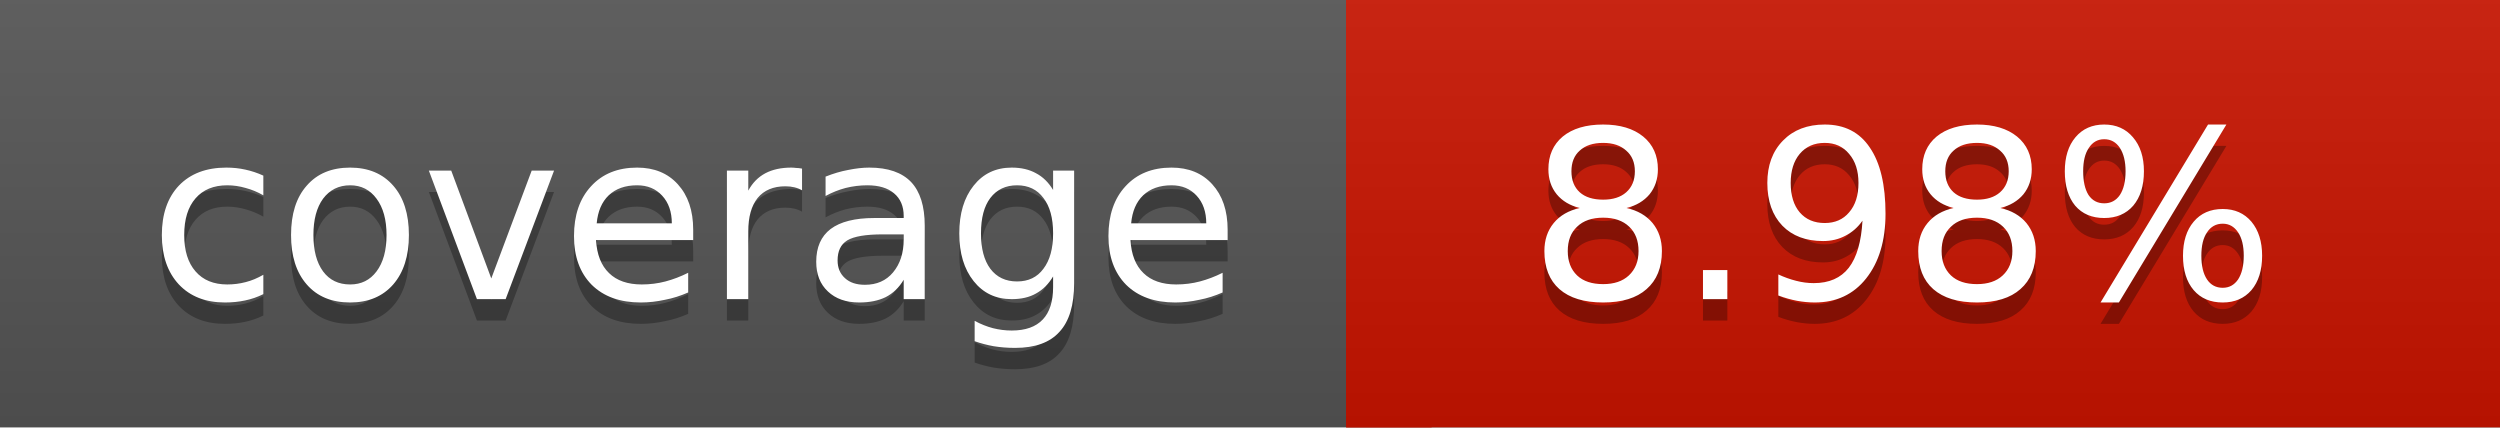
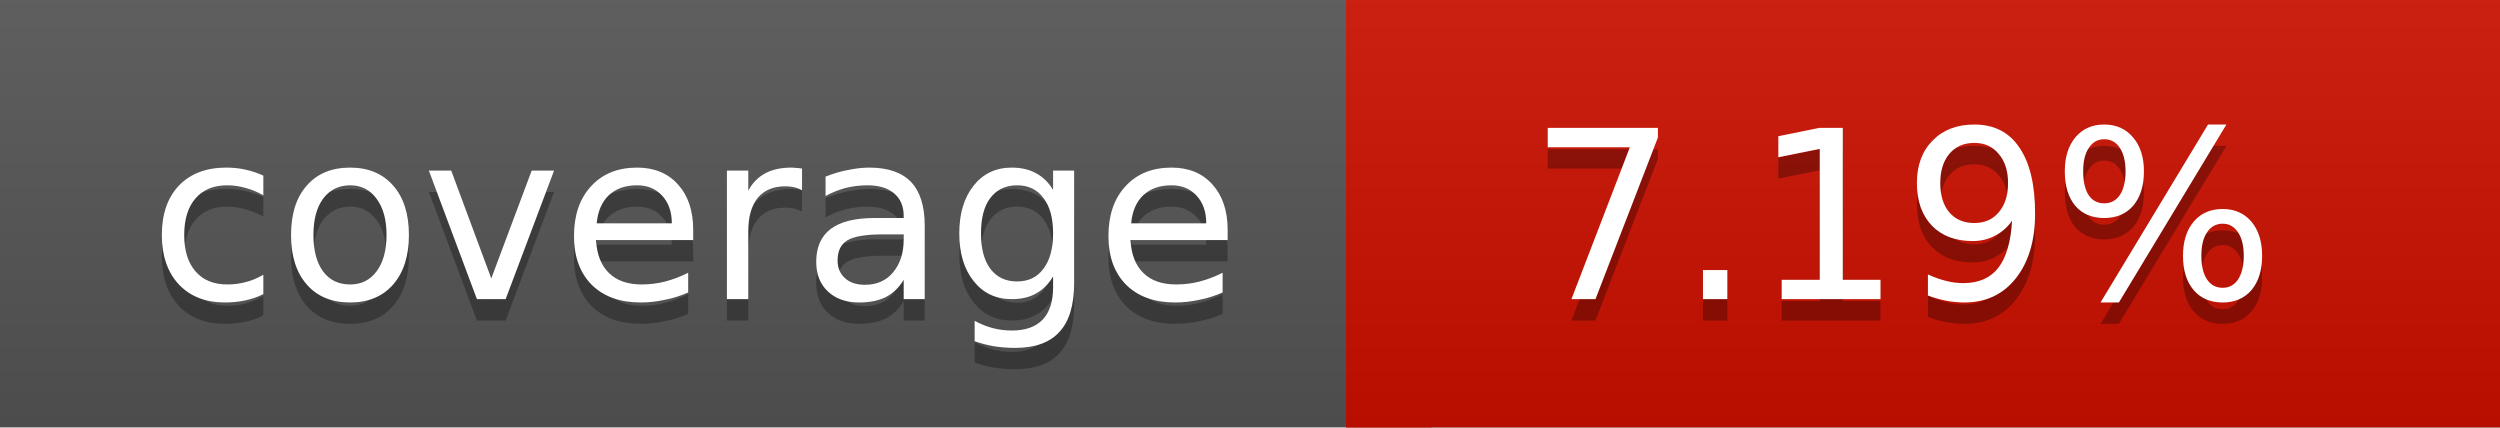
<svg xmlns="http://www.w3.org/2000/svg" width="117" height="20">
  <linearGradient id="a" x2="0" y2="100%">
    <stop offset="0" stop-color="#bbb" stop-opacity=".1" />
    <stop offset="1" stop-opacity=".1" />
  </linearGradient>
  <rect rx="0" width="117" height="20" fill="#555" />
-   <rect rx="0" x="63" width="54" height="20" fill="#c91400" />
-   <path fill="#c91400" d="M63 0h4v20h-4z" />
+   <rect rx="0" x="63" width="54" height="20" fill="#cd1000" />
+   <path fill="#cd1000" d="M63 0h4v20h-4z" />
  <rect rx="0" width="117" height="20" fill="url(#a)" />
  <g fill="#fff" text-anchor="middle" font-family="DejaVu Sans,Verdana,Geneva,sans-serif" font-size="11">
    <text x="32.5" y="15" fill="#010101" fill-opacity=".3">coverage</text>
    <text x="32.5" y="14">coverage</text>
-     <text x="89" y="15" fill="#010101" fill-opacity=".3">8.98%</text>
-     <text x="89" y="14">8.98%</text>
+     <text x="89" y="15" fill="#010101" fill-opacity=".3">7.19%</text>
+     <text x="89" y="14">7.19%</text>
  </g>
</svg>
